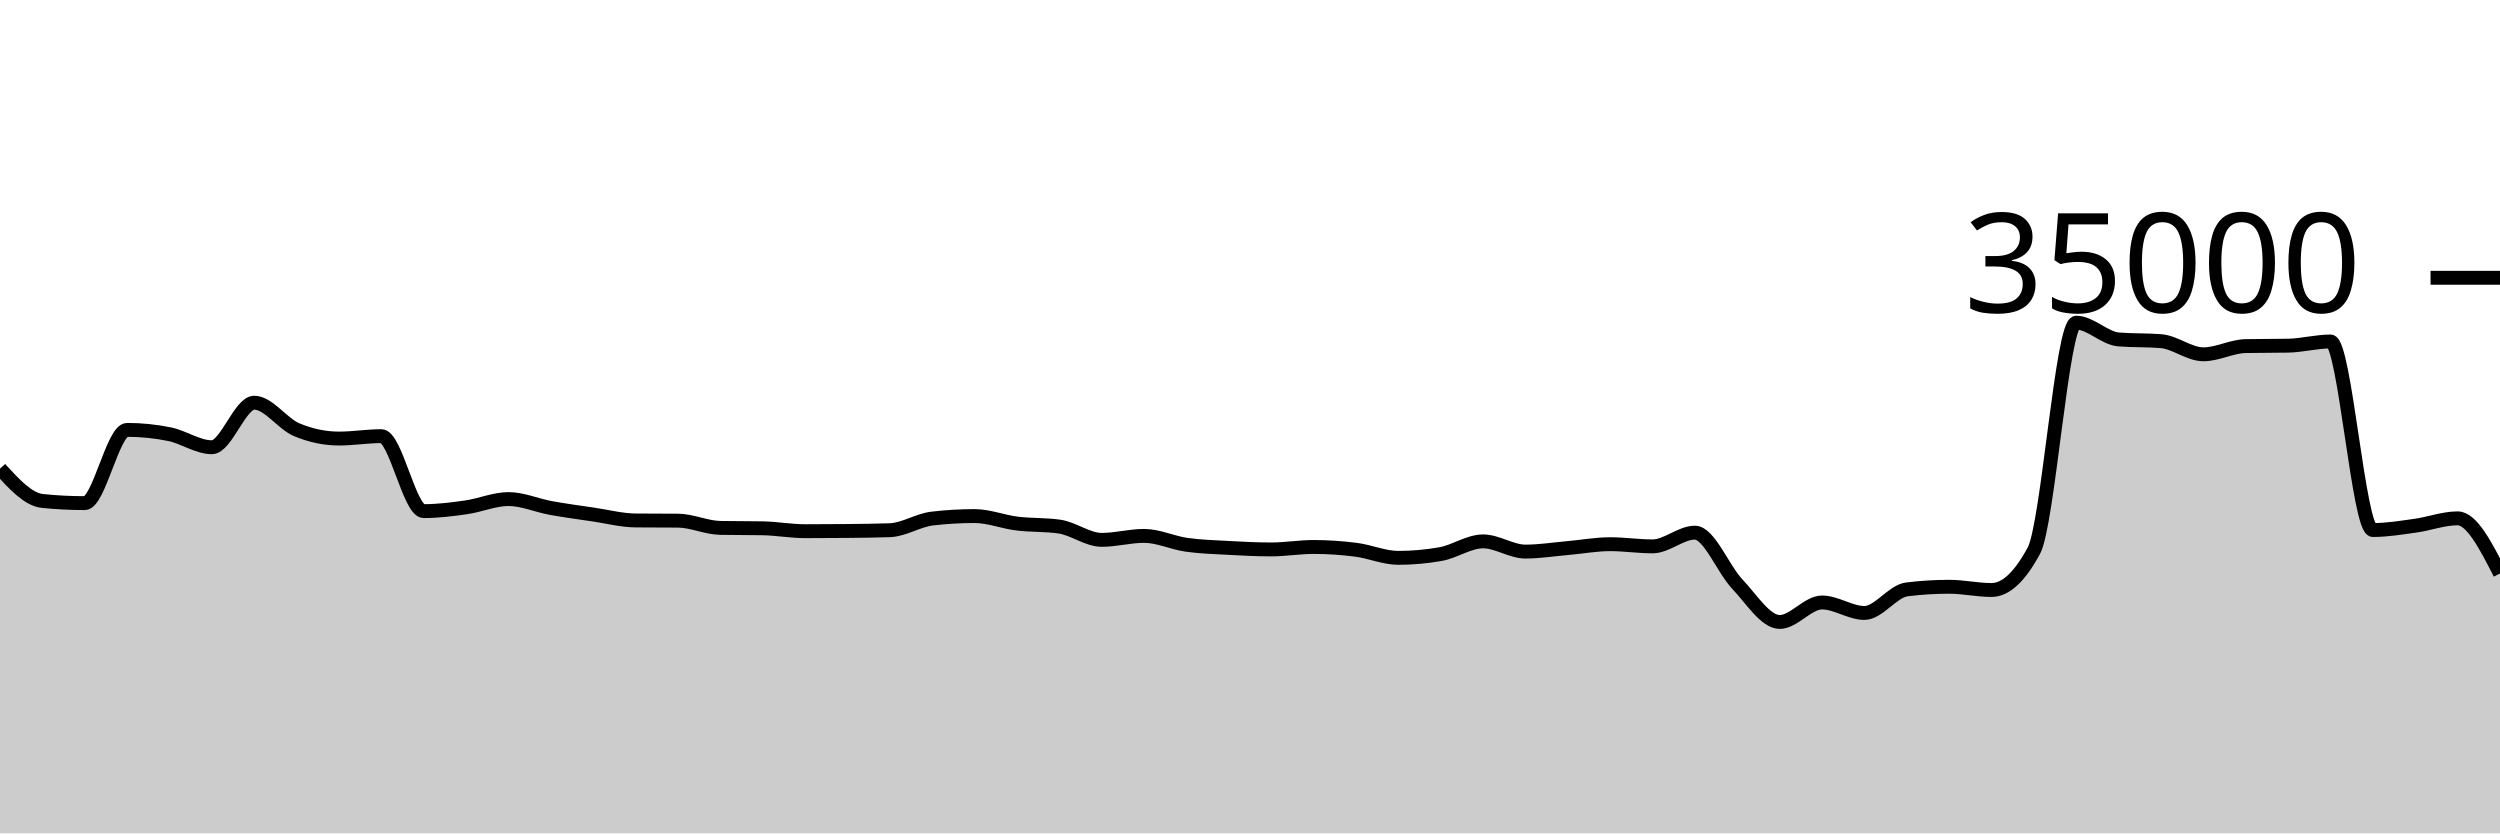
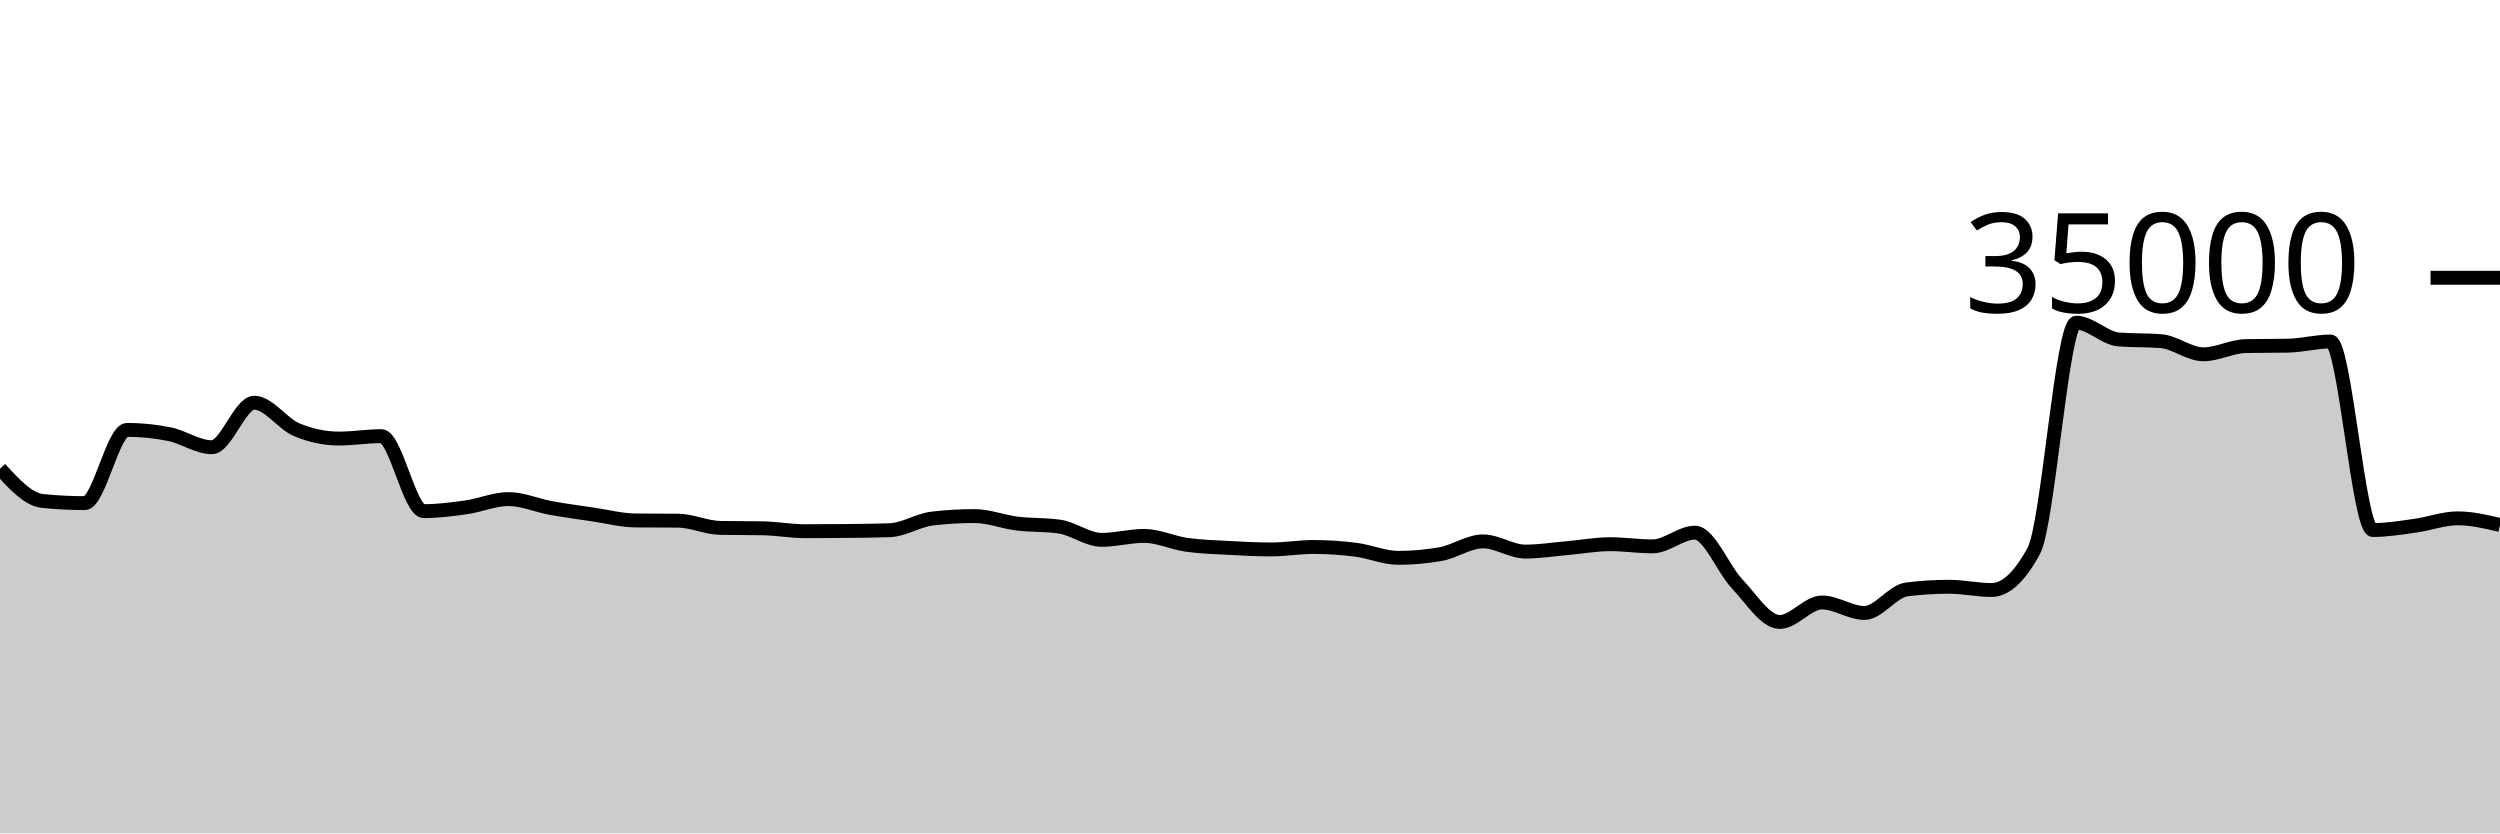
<svg xmlns="http://www.w3.org/2000/svg" viewBox="0 0 180 60">
  <g transform="translate(0,20)">
-     <path class="area" fill="rgba(0, 0, 0, 0.2)" d="M0,13.744C1.017,14.854,2.034,15.964,3.051,16.069C4.068,16.173,5.085,16.225,6.102,16.225C7.119,16.225,8.136,10.951,9.153,10.951C10.169,10.951,11.186,11.054,12.203,11.261C13.22,11.467,14.237,12.201,15.254,12.201C16.271,12.201,17.288,8.994,18.305,8.994C19.322,8.994,20.339,10.511,21.356,10.937C22.373,11.363,23.39,11.576,24.407,11.576C25.424,11.576,26.441,11.403,27.458,11.403C28.475,11.403,29.492,16.801,30.508,16.801C31.525,16.801,32.542,16.673,33.559,16.528C34.576,16.383,35.593,15.933,36.61,15.933C37.627,15.933,38.644,16.39,39.661,16.575C40.678,16.76,41.695,16.895,42.712,17.045C43.729,17.194,44.746,17.464,45.763,17.473C46.78,17.482,47.797,17.478,48.814,17.487C49.831,17.496,50.847,17.991,51.864,18.009C52.881,18.027,53.898,18.018,54.915,18.037C55.932,18.055,56.949,18.246,57.966,18.246C58.983,18.246,60,18.24,61.017,18.23C62.034,18.219,63.051,18.211,64.068,18.175C65.085,18.138,66.102,17.456,67.119,17.336C68.136,17.216,69.153,17.157,70.169,17.157C71.186,17.157,72.203,17.57,73.22,17.696C74.237,17.822,75.254,17.768,76.271,17.913C77.288,18.058,78.305,18.87,79.322,18.87C80.339,18.87,81.356,18.584,82.373,18.584C83.39,18.584,84.407,19.078,85.424,19.223C86.441,19.367,87.458,19.394,88.475,19.45C89.492,19.506,90.508,19.559,91.525,19.559C92.542,19.559,93.559,19.382,94.576,19.382C95.593,19.382,96.61,19.451,97.627,19.582C98.644,19.712,99.661,20.165,100.678,20.165C101.695,20.165,102.712,20.074,103.729,19.893C104.746,19.711,105.763,18.979,106.78,18.979C107.797,18.979,108.814,19.714,109.831,19.714C110.847,19.714,111.864,19.549,112.881,19.461C113.898,19.372,114.915,19.182,115.932,19.182C116.949,19.182,117.966,19.339,118.983,19.339C120,19.339,121.017,18.351,122.034,18.351C123.051,18.351,124.068,20.981,125.085,22.053C126.102,23.124,127.119,24.782,128.136,24.782C129.153,24.782,130.169,23.378,131.186,23.378C132.203,23.378,133.22,24.133,134.237,24.133C135.254,24.133,136.271,22.563,137.288,22.437C138.305,22.31,139.322,22.247,140.339,22.247C141.356,22.247,142.373,22.48,143.39,22.48C144.407,22.48,145.424,21.534,146.441,19.643C147.458,17.752,148.475,3.233,149.492,3.233C150.508,3.233,151.525,4.358,152.542,4.44C153.559,4.522,154.576,4.481,155.593,4.563C156.61,4.646,157.627,5.51,158.644,5.51C159.661,5.51,160.678,4.938,161.695,4.918C162.712,4.898,163.729,4.908,164.746,4.888C165.763,4.868,166.78,4.587,167.797,4.587C168.814,4.587,169.831,18.162,170.847,18.162C171.864,18.162,172.881,17.992,173.898,17.851C174.915,17.711,175.932,17.32,176.949,17.32C177.966,17.32,178.983,19.305,180,21.29L180,40C178.983,40,177.966,40,176.949,40C175.932,40,174.915,40,173.898,40C172.881,40,171.864,40,170.847,40C169.831,40,168.814,40,167.797,40C166.78,40,165.763,40,164.746,40C163.729,40,162.712,40,161.695,40C160.678,40,159.661,40,158.644,40C157.627,40,156.61,40,155.593,40C154.576,40,153.559,40,152.542,40C151.525,40,150.508,40,149.492,40C148.475,40,147.458,40,146.441,40C145.424,40,144.407,40,143.39,40C142.373,40,141.356,40,140.339,40C139.322,40,138.305,40,137.288,40C136.271,40,135.254,40,134.237,40C133.22,40,132.203,40,131.186,40C130.169,40,129.153,40,128.136,40C127.119,40,126.102,40,125.085,40C124.068,40,123.051,40,122.034,40C121.017,40,120,40,118.983,40C117.966,40,116.949,40,115.932,40C114.915,40,113.898,40,112.881,40C111.864,40,110.847,40,109.831,40C108.814,40,107.797,40,106.78,40C105.763,40,104.746,40,103.729,40C102.712,40,101.695,40,100.678,40C99.661,40,98.644,40,97.627,40C96.61,40,95.593,40,94.576,40C93.559,40,92.542,40,91.525,40C90.508,40,89.492,40,88.475,40C87.458,40,86.441,40,85.424,40C84.407,40,83.39,40,82.373,40C81.356,40,80.339,40,79.322,40C78.305,40,77.288,40,76.271,40C75.254,40,74.237,40,73.22,40C72.203,40,71.186,40,70.169,40C69.153,40,68.136,40,67.119,40C66.102,40,65.085,40,64.068,40C63.051,40,62.034,40,61.017,40C60,40,58.983,40,57.966,40C56.949,40,55.932,40,54.915,40C53.898,40,52.881,40,51.864,40C50.847,40,49.831,40,48.814,40C47.797,40,46.78,40,45.763,40C44.746,40,43.729,40,42.712,40C41.695,40,40.678,40,39.661,40C38.644,40,37.627,40,36.61,40C35.593,40,34.576,40,33.559,40C32.542,40,31.525,40,30.508,40C29.492,40,28.475,40,27.458,40C26.441,40,25.424,40,24.407,40C23.39,40,22.373,40,21.356,40C20.339,40,19.322,40,18.305,40C17.288,40,16.271,40,15.254,40C14.237,40,13.22,40,12.203,40C11.186,40,10.169,40,9.153,40C8.136,40,7.119,40,6.102,40C5.085,40,4.068,40,3.051,40C2.034,40,1.017,40,0,40Z" />
-     <path class="line" stroke="black" fill="none" d="M0,13.744C1.017,14.854,2.034,15.964,3.051,16.069C4.068,16.173,5.085,16.225,6.102,16.225C7.119,16.225,8.136,10.951,9.153,10.951C10.169,10.951,11.186,11.054,12.203,11.261C13.22,11.467,14.237,12.201,15.254,12.201C16.271,12.201,17.288,8.994,18.305,8.994C19.322,8.994,20.339,10.511,21.356,10.937C22.373,11.363,23.39,11.576,24.407,11.576C25.424,11.576,26.441,11.403,27.458,11.403C28.475,11.403,29.492,16.801,30.508,16.801C31.525,16.801,32.542,16.673,33.559,16.528C34.576,16.383,35.593,15.933,36.61,15.933C37.627,15.933,38.644,16.39,39.661,16.575C40.678,16.76,41.695,16.895,42.712,17.045C43.729,17.194,44.746,17.464,45.763,17.473C46.78,17.482,47.797,17.478,48.814,17.487C49.831,17.496,50.847,17.991,51.864,18.009C52.881,18.027,53.898,18.018,54.915,18.037C55.932,18.055,56.949,18.246,57.966,18.246C58.983,18.246,60,18.24,61.017,18.23C62.034,18.219,63.051,18.211,64.068,18.175C65.085,18.138,66.102,17.456,67.119,17.336C68.136,17.216,69.153,17.157,70.169,17.157C71.186,17.157,72.203,17.57,73.22,17.696C74.237,17.822,75.254,17.768,76.271,17.913C77.288,18.058,78.305,18.87,79.322,18.87C80.339,18.87,81.356,18.584,82.373,18.584C83.39,18.584,84.407,19.078,85.424,19.223C86.441,19.367,87.458,19.394,88.475,19.45C89.492,19.506,90.508,19.559,91.525,19.559C92.542,19.559,93.559,19.382,94.576,19.382C95.593,19.382,96.61,19.451,97.627,19.582C98.644,19.712,99.661,20.165,100.678,20.165C101.695,20.165,102.712,20.074,103.729,19.893C104.746,19.711,105.763,18.979,106.78,18.979C107.797,18.979,108.814,19.714,109.831,19.714C110.847,19.714,111.864,19.549,112.881,19.461C113.898,19.372,114.915,19.182,115.932,19.182C116.949,19.182,117.966,19.339,118.983,19.339C120,19.339,121.017,18.351,122.034,18.351C123.051,18.351,124.068,20.981,125.085,22.053C126.102,23.124,127.119,24.782,128.136,24.782C129.153,24.782,130.169,23.378,131.186,23.378C132.203,23.378,133.22,24.133,134.237,24.133C135.254,24.133,136.271,22.563,137.288,22.437C138.305,22.31,139.322,22.247,140.339,22.247C141.356,22.247,142.373,22.48,143.39,22.48C144.407,22.48,145.424,21.534,146.441,19.643C147.458,17.752,148.475,3.233,149.492,3.233C150.508,3.233,151.525,4.358,152.542,4.44C153.559,4.522,154.576,4.481,155.593,4.563C156.61,4.646,157.627,5.51,158.644,5.51C159.661,5.51,160.678,4.938,161.695,4.918C162.712,4.898,163.729,4.908,164.746,4.888C165.763,4.868,166.78,4.587,167.797,4.587C168.814,4.587,169.831,18.162,170.847,18.162C171.864,18.162,172.881,17.992,173.898,17.851C174.915,17.711,175.932,17.32,176.949,17.32C177.966,17.32,178.983,19.305,180,21.29" />
+     <path class="area" fill="rgba(0, 0, 0, 0.2)" d="M0,13.744C1.017,14.854,2.034,15.964,3.051,16.069C4.068,16.173,5.085,16.225,6.102,16.225C7.119,16.225,8.136,10.951,9.153,10.951C10.169,10.951,11.186,11.054,12.203,11.261C13.22,11.467,14.237,12.201,15.254,12.201C16.271,12.201,17.288,8.994,18.305,8.994C19.322,8.994,20.339,10.511,21.356,10.937C22.373,11.363,23.39,11.576,24.407,11.576C25.424,11.576,26.441,11.403,27.458,11.403C28.475,11.403,29.492,16.801,30.508,16.801C31.525,16.801,32.542,16.673,33.559,16.528C34.576,16.383,35.593,15.933,36.61,15.933C37.627,15.933,38.644,16.39,39.661,16.575C40.678,16.76,41.695,16.895,42.712,17.045C43.729,17.194,44.746,17.464,45.763,17.473C46.78,17.482,47.797,17.478,48.814,17.487C49.831,17.496,50.847,17.991,51.864,18.009C52.881,18.027,53.898,18.018,54.915,18.037C55.932,18.055,56.949,18.246,57.966,18.246C58.983,18.246,60,18.24,61.017,18.23C62.034,18.219,63.051,18.211,64.068,18.175C65.085,18.138,66.102,17.456,67.119,17.336C68.136,17.216,69.153,17.157,70.169,17.157C71.186,17.157,72.203,17.57,73.22,17.696C74.237,17.822,75.254,17.768,76.271,17.913C77.288,18.058,78.305,18.87,79.322,18.87C80.339,18.87,81.356,18.584,82.373,18.584C83.39,18.584,84.407,19.078,85.424,19.223C86.441,19.367,87.458,19.394,88.475,19.45C89.492,19.506,90.508,19.559,91.525,19.559C92.542,19.559,93.559,19.382,94.576,19.382C95.593,19.382,96.61,19.451,97.627,19.582C98.644,19.712,99.661,20.165,100.678,20.165C101.695,20.165,102.712,20.074,103.729,19.893C104.746,19.711,105.763,18.979,106.78,18.979C107.797,18.979,108.814,19.714,109.831,19.714C110.847,19.714,111.864,19.549,112.881,19.461C113.898,19.372,114.915,19.182,115.932,19.182C116.949,19.182,117.966,19.339,118.983,19.339C120,19.339,121.017,18.351,122.034,18.351C123.051,18.351,124.068,20.981,125.085,22.053C126.102,23.124,127.119,24.782,128.136,24.782C129.153,24.782,130.169,23.378,131.186,23.378C132.203,23.378,133.22,24.133,134.237,24.133C135.254,24.133,136.271,22.563,137.288,22.437C138.305,22.31,139.322,22.247,140.339,22.247C141.356,22.247,142.373,22.48,143.39,22.48C144.407,22.48,145.424,21.534,146.441,19.643C147.458,17.752,148.475,3.233,149.492,3.233C150.508,3.233,151.525,4.358,152.542,4.44C153.559,4.522,154.576,4.481,155.593,4.563C156.61,4.646,157.627,5.51,158.644,5.51C159.661,5.51,160.678,4.938,161.695,4.918C162.712,4.898,163.729,4.908,164.746,4.888C165.763,4.868,166.78,4.587,167.797,4.587C168.814,4.587,169.831,18.162,170.847,18.162C171.864,18.162,172.881,17.992,173.898,17.851C174.915,17.711,175.932,17.32,176.949,17.32C177.966,17.32,178.983,17.559,180,17.799L180,40C178.983,40,177.966,40,176.949,40C175.932,40,174.915,40,173.898,40C172.881,40,171.864,40,170.847,40C169.831,40,168.814,40,167.797,40C166.78,40,165.763,40,164.746,40C163.729,40,162.712,40,161.695,40C160.678,40,159.661,40,158.644,40C157.627,40,156.61,40,155.593,40C154.576,40,153.559,40,152.542,40C151.525,40,150.508,40,149.492,40C148.475,40,147.458,40,146.441,40C145.424,40,144.407,40,143.39,40C142.373,40,141.356,40,140.339,40C139.322,40,138.305,40,137.288,40C136.271,40,135.254,40,134.237,40C133.22,40,132.203,40,131.186,40C130.169,40,129.153,40,128.136,40C127.119,40,126.102,40,125.085,40C124.068,40,123.051,40,122.034,40C121.017,40,120,40,118.983,40C117.966,40,116.949,40,115.932,40C114.915,40,113.898,40,112.881,40C111.864,40,110.847,40,109.831,40C108.814,40,107.797,40,106.78,40C105.763,40,104.746,40,103.729,40C102.712,40,101.695,40,100.678,40C99.661,40,98.644,40,97.627,40C96.61,40,95.593,40,94.576,40C93.559,40,92.542,40,91.525,40C90.508,40,89.492,40,88.475,40C87.458,40,86.441,40,85.424,40C84.407,40,83.39,40,82.373,40C81.356,40,80.339,40,79.322,40C78.305,40,77.288,40,76.271,40C75.254,40,74.237,40,73.22,40C72.203,40,71.186,40,70.169,40C69.153,40,68.136,40,67.119,40C66.102,40,65.085,40,64.068,40C63.051,40,62.034,40,61.017,40C60,40,58.983,40,57.966,40C56.949,40,55.932,40,54.915,40C53.898,40,52.881,40,51.864,40C50.847,40,49.831,40,48.814,40C47.797,40,46.78,40,45.763,40C44.746,40,43.729,40,42.712,40C41.695,40,40.678,40,39.661,40C38.644,40,37.627,40,36.61,40C35.593,40,34.576,40,33.559,40C32.542,40,31.525,40,30.508,40C29.492,40,28.475,40,27.458,40C26.441,40,25.424,40,24.407,40C23.39,40,22.373,40,21.356,40C20.339,40,19.322,40,18.305,40C17.288,40,16.271,40,15.254,40C14.237,40,13.22,40,12.203,40C11.186,40,10.169,40,9.153,40C8.136,40,7.119,40,6.102,40C5.085,40,4.068,40,3.051,40C2.034,40,1.017,40,0,40Z" />
+     <path class="line" stroke="black" fill="none" d="M0,13.744C1.017,14.854,2.034,15.964,3.051,16.069C4.068,16.173,5.085,16.225,6.102,16.225C7.119,16.225,8.136,10.951,9.153,10.951C10.169,10.951,11.186,11.054,12.203,11.261C13.22,11.467,14.237,12.201,15.254,12.201C16.271,12.201,17.288,8.994,18.305,8.994C19.322,8.994,20.339,10.511,21.356,10.937C22.373,11.363,23.39,11.576,24.407,11.576C25.424,11.576,26.441,11.403,27.458,11.403C28.475,11.403,29.492,16.801,30.508,16.801C31.525,16.801,32.542,16.673,33.559,16.528C34.576,16.383,35.593,15.933,36.61,15.933C37.627,15.933,38.644,16.39,39.661,16.575C40.678,16.76,41.695,16.895,42.712,17.045C43.729,17.194,44.746,17.464,45.763,17.473C46.78,17.482,47.797,17.478,48.814,17.487C49.831,17.496,50.847,17.991,51.864,18.009C52.881,18.027,53.898,18.018,54.915,18.037C55.932,18.055,56.949,18.246,57.966,18.246C58.983,18.246,60,18.24,61.017,18.23C62.034,18.219,63.051,18.211,64.068,18.175C65.085,18.138,66.102,17.456,67.119,17.336C68.136,17.216,69.153,17.157,70.169,17.157C71.186,17.157,72.203,17.57,73.22,17.696C74.237,17.822,75.254,17.768,76.271,17.913C77.288,18.058,78.305,18.87,79.322,18.87C80.339,18.87,81.356,18.584,82.373,18.584C83.39,18.584,84.407,19.078,85.424,19.223C86.441,19.367,87.458,19.394,88.475,19.45C89.492,19.506,90.508,19.559,91.525,19.559C92.542,19.559,93.559,19.382,94.576,19.382C95.593,19.382,96.61,19.451,97.627,19.582C98.644,19.712,99.661,20.165,100.678,20.165C101.695,20.165,102.712,20.074,103.729,19.893C104.746,19.711,105.763,18.979,106.78,18.979C107.797,18.979,108.814,19.714,109.831,19.714C110.847,19.714,111.864,19.549,112.881,19.461C113.898,19.372,114.915,19.182,115.932,19.182C116.949,19.182,117.966,19.339,118.983,19.339C120,19.339,121.017,18.351,122.034,18.351C123.051,18.351,124.068,20.981,125.085,22.053C126.102,23.124,127.119,24.782,128.136,24.782C129.153,24.782,130.169,23.378,131.186,23.378C132.203,23.378,133.22,24.133,134.237,24.133C135.254,24.133,136.271,22.563,137.288,22.437C138.305,22.31,139.322,22.247,140.339,22.247C141.356,22.247,142.373,22.48,143.39,22.48C144.407,22.48,145.424,21.534,146.441,19.643C147.458,17.752,148.475,3.233,149.492,3.233C150.508,3.233,151.525,4.358,152.542,4.44C153.559,4.522,154.576,4.481,155.593,4.563C156.61,4.646,157.627,5.51,158.644,5.51C159.661,5.51,160.678,4.938,161.695,4.918C162.712,4.898,163.729,4.908,164.746,4.888C165.763,4.868,166.78,4.587,167.797,4.587C168.814,4.587,169.831,18.162,170.847,18.162C171.864,18.162,172.881,17.992,173.898,17.851C174.915,17.711,175.932,17.32,176.949,17.32C177.966,17.32,178.983,17.559,180,17.799" />
    <path class="axis-ceiling" stroke-width="1" stroke="black" fill="none" d="M175,0L180,0" />
    <text class="axis-ceiling-label" font-family="sans-serif" text-anchor="end" font-size="10px" x="170" y="2.5">35000</text>
  </g>
</svg>
